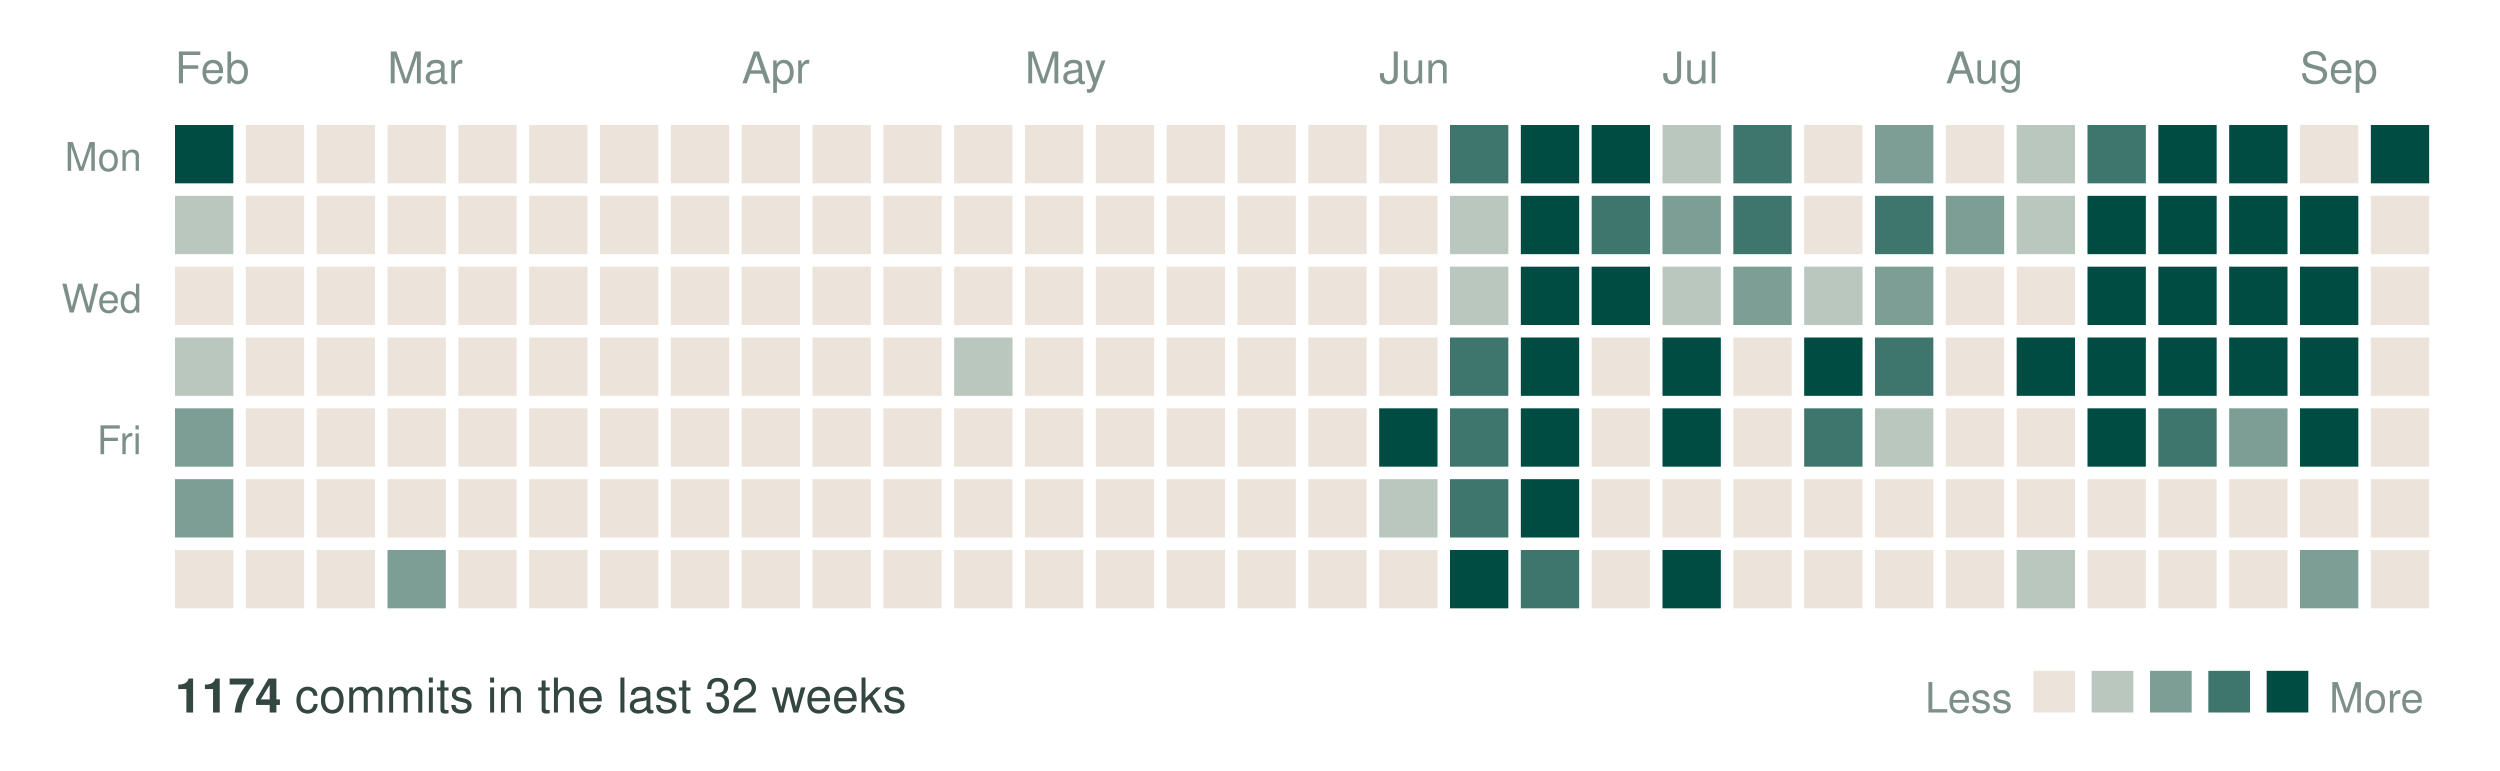
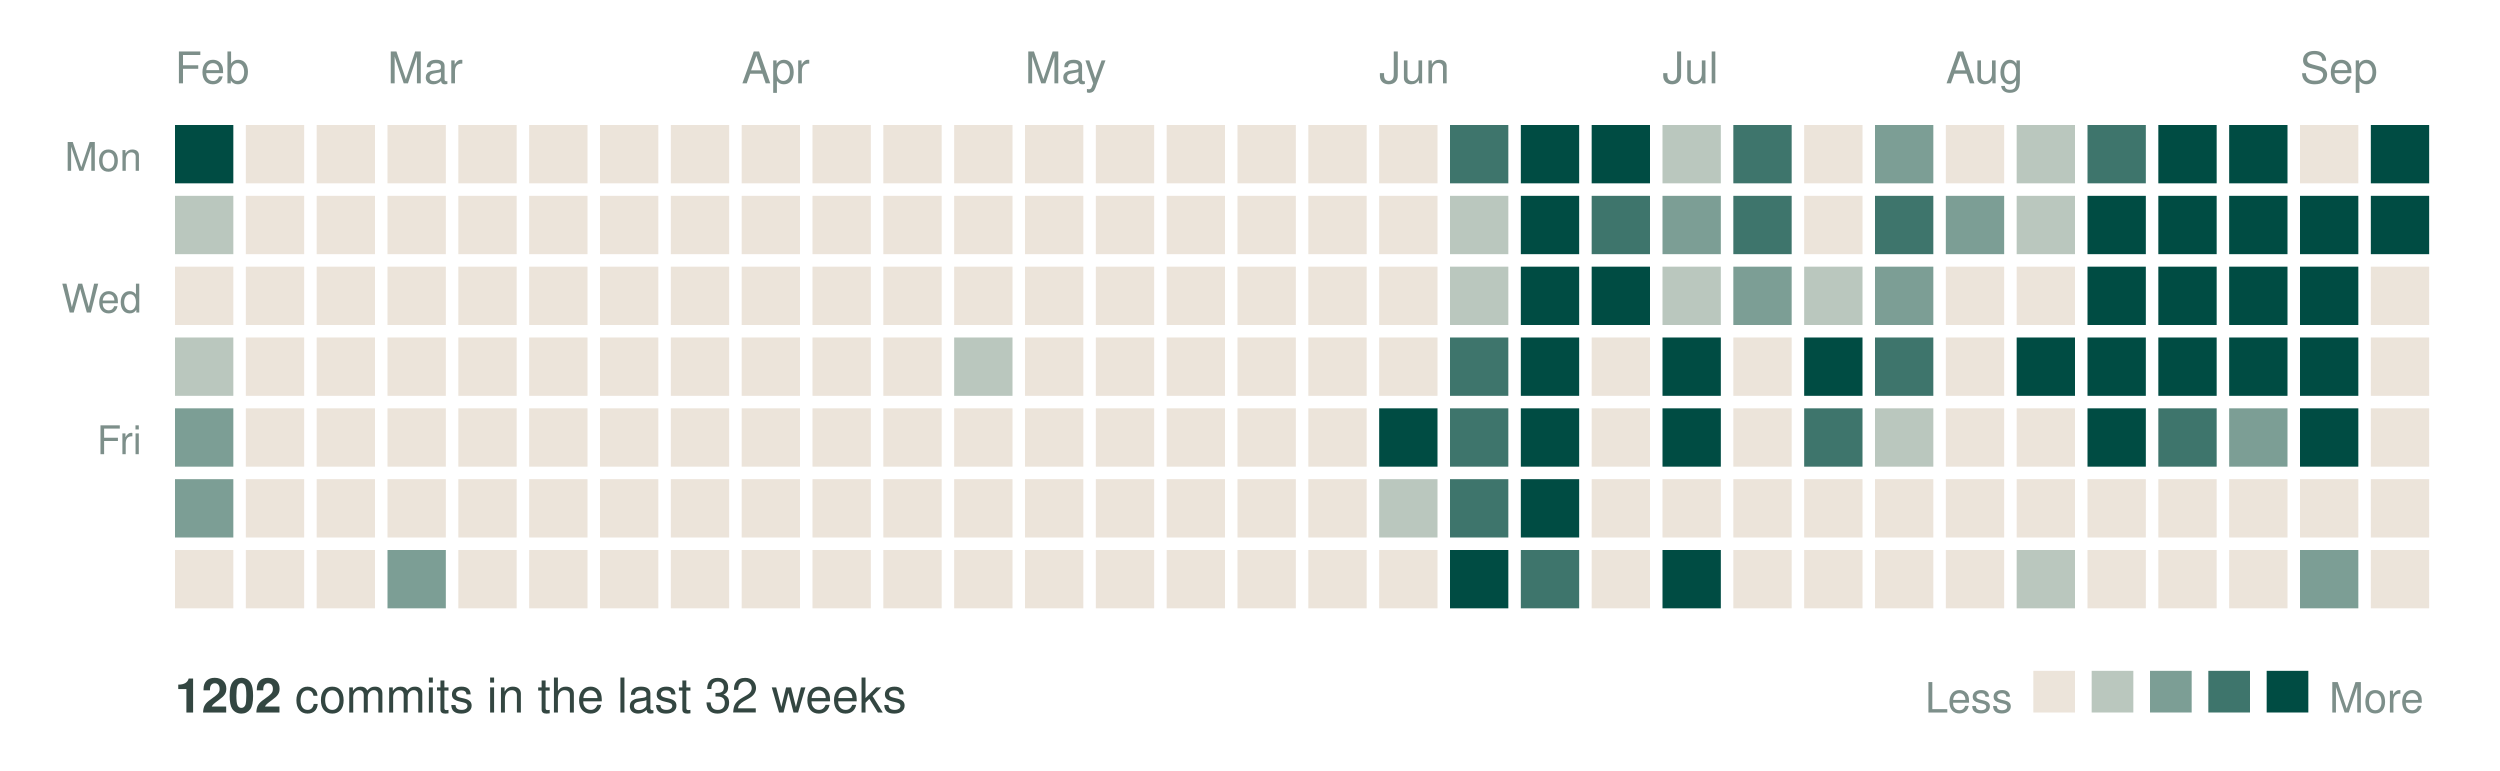
<svg xmlns="http://www.w3.org/2000/svg" width="600" height="185" viewBox="0 0 600 185" role="img" aria-label="Commit activity over the last 32 weeks">
  <text x="42" y="20" font-family="Helvetica, Arial, sans-serif" font-size="10.5" fill="#7d8f8a">Feb</text>
  <text x="93" y="20" font-family="Helvetica, Arial, sans-serif" font-size="10.5" fill="#7d8f8a">Mar</text>
  <text x="178" y="20" font-family="Helvetica, Arial, sans-serif" font-size="10.5" fill="#7d8f8a">Apr</text>
  <text x="246" y="20" font-family="Helvetica, Arial, sans-serif" font-size="10.5" fill="#7d8f8a">May</text>
  <text x="331" y="20" font-family="Helvetica, Arial, sans-serif" font-size="10.5" fill="#7d8f8a">Jun</text>
  <text x="399" y="20" font-family="Helvetica, Arial, sans-serif" font-size="10.5" fill="#7d8f8a">Jul</text>
  <text x="467" y="20" font-family="Helvetica, Arial, sans-serif" font-size="10.5" fill="#7d8f8a">Aug</text>
  <text x="552" y="20" font-family="Helvetica, Arial, sans-serif" font-size="10.5" fill="#7d8f8a">Sep</text>
  <text x="34" y="41" text-anchor="end" font-family="Helvetica, Arial, sans-serif" font-size="9.5" fill="#7d8f8a">Mon</text>
  <text x="34" y="75" text-anchor="end" font-family="Helvetica, Arial, sans-serif" font-size="9.5" fill="#7d8f8a">Wed</text>
  <text x="34" y="109" text-anchor="end" font-family="Helvetica, Arial, sans-serif" font-size="9.5" fill="#7d8f8a">Fri</text>
  <rect x="42" y="30" width="14" height="14" fill="#004c43" />
  <rect x="42" y="47" width="14" height="14" fill="#bac7be" />
  <rect x="42" y="64" width="14" height="14" fill="#ece4da" />
  <rect x="42" y="81" width="14" height="14" fill="#bac7be" />
  <rect x="42" y="98" width="14" height="14" fill="#7c9e95" />
  <rect x="42" y="115" width="14" height="14" fill="#7c9e95" />
  <rect x="42" y="132" width="14" height="14" fill="#ece4da" />
  <rect x="59" y="30" width="14" height="14" fill="#ece4da" />
  <rect x="59" y="47" width="14" height="14" fill="#ece4da" />
  <rect x="59" y="64" width="14" height="14" fill="#ece4da" />
  <rect x="59" y="81" width="14" height="14" fill="#ece4da" />
  <rect x="59" y="98" width="14" height="14" fill="#ece4da" />
  <rect x="59" y="115" width="14" height="14" fill="#ece4da" />
  <rect x="59" y="132" width="14" height="14" fill="#ece4da" />
  <rect x="76" y="30" width="14" height="14" fill="#ece4da" />
  <rect x="76" y="47" width="14" height="14" fill="#ece4da" />
  <rect x="76" y="64" width="14" height="14" fill="#ece4da" />
  <rect x="76" y="81" width="14" height="14" fill="#ece4da" />
  <rect x="76" y="98" width="14" height="14" fill="#ece4da" />
  <rect x="76" y="115" width="14" height="14" fill="#ece4da" />
  <rect x="76" y="132" width="14" height="14" fill="#ece4da" />
  <rect x="93" y="30" width="14" height="14" fill="#ece4da" />
  <rect x="93" y="47" width="14" height="14" fill="#ece4da" />
  <rect x="93" y="64" width="14" height="14" fill="#ece4da" />
  <rect x="93" y="81" width="14" height="14" fill="#ece4da" />
  <rect x="93" y="98" width="14" height="14" fill="#ece4da" />
  <rect x="93" y="115" width="14" height="14" fill="#ece4da" />
  <rect x="93" y="132" width="14" height="14" fill="#7c9e95" />
  <rect x="110" y="30" width="14" height="14" fill="#ece4da" />
  <rect x="110" y="47" width="14" height="14" fill="#ece4da" />
  <rect x="110" y="64" width="14" height="14" fill="#ece4da" />
  <rect x="110" y="81" width="14" height="14" fill="#ece4da" />
  <rect x="110" y="98" width="14" height="14" fill="#ece4da" />
  <rect x="110" y="115" width="14" height="14" fill="#ece4da" />
  <rect x="110" y="132" width="14" height="14" fill="#ece4da" />
  <rect x="127" y="30" width="14" height="14" fill="#ece4da" />
  <rect x="127" y="47" width="14" height="14" fill="#ece4da" />
  <rect x="127" y="64" width="14" height="14" fill="#ece4da" />
  <rect x="127" y="81" width="14" height="14" fill="#ece4da" />
  <rect x="127" y="98" width="14" height="14" fill="#ece4da" />
  <rect x="127" y="115" width="14" height="14" fill="#ece4da" />
  <rect x="127" y="132" width="14" height="14" fill="#ece4da" />
  <rect x="144" y="30" width="14" height="14" fill="#ece4da" />
  <rect x="144" y="47" width="14" height="14" fill="#ece4da" />
  <rect x="144" y="64" width="14" height="14" fill="#ece4da" />
  <rect x="144" y="81" width="14" height="14" fill="#ece4da" />
  <rect x="144" y="98" width="14" height="14" fill="#ece4da" />
  <rect x="144" y="115" width="14" height="14" fill="#ece4da" />
  <rect x="144" y="132" width="14" height="14" fill="#ece4da" />
  <rect x="161" y="30" width="14" height="14" fill="#ece4da" />
  <rect x="161" y="47" width="14" height="14" fill="#ece4da" />
  <rect x="161" y="64" width="14" height="14" fill="#ece4da" />
  <rect x="161" y="81" width="14" height="14" fill="#ece4da" />
  <rect x="161" y="98" width="14" height="14" fill="#ece4da" />
  <rect x="161" y="115" width="14" height="14" fill="#ece4da" />
  <rect x="161" y="132" width="14" height="14" fill="#ece4da" />
  <rect x="178" y="30" width="14" height="14" fill="#ece4da" />
  <rect x="178" y="47" width="14" height="14" fill="#ece4da" />
  <rect x="178" y="64" width="14" height="14" fill="#ece4da" />
  <rect x="178" y="81" width="14" height="14" fill="#ece4da" />
  <rect x="178" y="98" width="14" height="14" fill="#ece4da" />
  <rect x="178" y="115" width="14" height="14" fill="#ece4da" />
  <rect x="178" y="132" width="14" height="14" fill="#ece4da" />
  <rect x="195" y="30" width="14" height="14" fill="#ece4da" />
  <rect x="195" y="47" width="14" height="14" fill="#ece4da" />
  <rect x="195" y="64" width="14" height="14" fill="#ece4da" />
  <rect x="195" y="81" width="14" height="14" fill="#ece4da" />
  <rect x="195" y="98" width="14" height="14" fill="#ece4da" />
  <rect x="195" y="115" width="14" height="14" fill="#ece4da" />
  <rect x="195" y="132" width="14" height="14" fill="#ece4da" />
  <rect x="212" y="30" width="14" height="14" fill="#ece4da" />
  <rect x="212" y="47" width="14" height="14" fill="#ece4da" />
  <rect x="212" y="64" width="14" height="14" fill="#ece4da" />
  <rect x="212" y="81" width="14" height="14" fill="#ece4da" />
  <rect x="212" y="98" width="14" height="14" fill="#ece4da" />
  <rect x="212" y="115" width="14" height="14" fill="#ece4da" />
  <rect x="212" y="132" width="14" height="14" fill="#ece4da" />
  <rect x="229" y="30" width="14" height="14" fill="#ece4da" />
  <rect x="229" y="47" width="14" height="14" fill="#ece4da" />
  <rect x="229" y="64" width="14" height="14" fill="#ece4da" />
  <rect x="229" y="81" width="14" height="14" fill="#bac7be" />
  <rect x="229" y="98" width="14" height="14" fill="#ece4da" />
  <rect x="229" y="115" width="14" height="14" fill="#ece4da" />
  <rect x="229" y="132" width="14" height="14" fill="#ece4da" />
  <rect x="246" y="30" width="14" height="14" fill="#ece4da" />
  <rect x="246" y="47" width="14" height="14" fill="#ece4da" />
  <rect x="246" y="64" width="14" height="14" fill="#ece4da" />
  <rect x="246" y="81" width="14" height="14" fill="#ece4da" />
  <rect x="246" y="98" width="14" height="14" fill="#ece4da" />
  <rect x="246" y="115" width="14" height="14" fill="#ece4da" />
  <rect x="246" y="132" width="14" height="14" fill="#ece4da" />
  <rect x="263" y="30" width="14" height="14" fill="#ece4da" />
  <rect x="263" y="47" width="14" height="14" fill="#ece4da" />
  <rect x="263" y="64" width="14" height="14" fill="#ece4da" />
  <rect x="263" y="81" width="14" height="14" fill="#ece4da" />
  <rect x="263" y="98" width="14" height="14" fill="#ece4da" />
  <rect x="263" y="115" width="14" height="14" fill="#ece4da" />
  <rect x="263" y="132" width="14" height="14" fill="#ece4da" />
  <rect x="280" y="30" width="14" height="14" fill="#ece4da" />
  <rect x="280" y="47" width="14" height="14" fill="#ece4da" />
  <rect x="280" y="64" width="14" height="14" fill="#ece4da" />
  <rect x="280" y="81" width="14" height="14" fill="#ece4da" />
  <rect x="280" y="98" width="14" height="14" fill="#ece4da" />
  <rect x="280" y="115" width="14" height="14" fill="#ece4da" />
  <rect x="280" y="132" width="14" height="14" fill="#ece4da" />
  <rect x="297" y="30" width="14" height="14" fill="#ece4da" />
  <rect x="297" y="47" width="14" height="14" fill="#ece4da" />
  <rect x="297" y="64" width="14" height="14" fill="#ece4da" />
  <rect x="297" y="81" width="14" height="14" fill="#ece4da" />
  <rect x="297" y="98" width="14" height="14" fill="#ece4da" />
  <rect x="297" y="115" width="14" height="14" fill="#ece4da" />
  <rect x="297" y="132" width="14" height="14" fill="#ece4da" />
  <rect x="314" y="30" width="14" height="14" fill="#ece4da" />
  <rect x="314" y="47" width="14" height="14" fill="#ece4da" />
  <rect x="314" y="64" width="14" height="14" fill="#ece4da" />
  <rect x="314" y="81" width="14" height="14" fill="#ece4da" />
  <rect x="314" y="98" width="14" height="14" fill="#ece4da" />
  <rect x="314" y="115" width="14" height="14" fill="#ece4da" />
  <rect x="314" y="132" width="14" height="14" fill="#ece4da" />
  <rect x="331" y="30" width="14" height="14" fill="#ece4da" />
  <rect x="331" y="47" width="14" height="14" fill="#ece4da" />
  <rect x="331" y="64" width="14" height="14" fill="#ece4da" />
  <rect x="331" y="81" width="14" height="14" fill="#ece4da" />
  <rect x="331" y="98" width="14" height="14" fill="#004c43" />
  <rect x="331" y="115" width="14" height="14" fill="#bac7be" />
  <rect x="331" y="132" width="14" height="14" fill="#ece4da" />
  <rect x="348" y="30" width="14" height="14" fill="#3e756c" />
  <rect x="348" y="47" width="14" height="14" fill="#bac7be" />
  <rect x="348" y="64" width="14" height="14" fill="#bac7be" />
  <rect x="348" y="81" width="14" height="14" fill="#3e756c" />
  <rect x="348" y="98" width="14" height="14" fill="#3e756c" />
  <rect x="348" y="115" width="14" height="14" fill="#3e756c" />
  <rect x="348" y="132" width="14" height="14" fill="#004c43" />
  <rect x="365" y="30" width="14" height="14" fill="#004c43" />
  <rect x="365" y="47" width="14" height="14" fill="#004c43" />
  <rect x="365" y="64" width="14" height="14" fill="#004c43" />
  <rect x="365" y="81" width="14" height="14" fill="#004c43" />
  <rect x="365" y="98" width="14" height="14" fill="#004c43" />
  <rect x="365" y="115" width="14" height="14" fill="#004c43" />
  <rect x="365" y="132" width="14" height="14" fill="#3e756c" />
  <rect x="382" y="30" width="14" height="14" fill="#004c43" />
  <rect x="382" y="47" width="14" height="14" fill="#3e756c" />
  <rect x="382" y="64" width="14" height="14" fill="#004c43" />
  <rect x="382" y="81" width="14" height="14" fill="#ece4da" />
  <rect x="382" y="98" width="14" height="14" fill="#ece4da" />
  <rect x="382" y="115" width="14" height="14" fill="#ece4da" />
  <rect x="382" y="132" width="14" height="14" fill="#ece4da" />
  <rect x="399" y="30" width="14" height="14" fill="#bac7be" />
  <rect x="399" y="47" width="14" height="14" fill="#7c9e95" />
  <rect x="399" y="64" width="14" height="14" fill="#bac7be" />
  <rect x="399" y="81" width="14" height="14" fill="#004c43" />
  <rect x="399" y="98" width="14" height="14" fill="#004c43" />
  <rect x="399" y="115" width="14" height="14" fill="#ece4da" />
  <rect x="399" y="132" width="14" height="14" fill="#004c43" />
  <rect x="416" y="30" width="14" height="14" fill="#3e756c" />
  <rect x="416" y="47" width="14" height="14" fill="#3e756c" />
  <rect x="416" y="64" width="14" height="14" fill="#7c9e95" />
  <rect x="416" y="81" width="14" height="14" fill="#ece4da" />
  <rect x="416" y="98" width="14" height="14" fill="#ece4da" />
  <rect x="416" y="115" width="14" height="14" fill="#ece4da" />
  <rect x="416" y="132" width="14" height="14" fill="#ece4da" />
  <rect x="433" y="30" width="14" height="14" fill="#ece4da" />
  <rect x="433" y="47" width="14" height="14" fill="#ece4da" />
  <rect x="433" y="64" width="14" height="14" fill="#bac7be" />
  <rect x="433" y="81" width="14" height="14" fill="#004c43" />
  <rect x="433" y="98" width="14" height="14" fill="#3e756c" />
  <rect x="433" y="115" width="14" height="14" fill="#ece4da" />
  <rect x="433" y="132" width="14" height="14" fill="#ece4da" />
  <rect x="450" y="30" width="14" height="14" fill="#7c9e95" />
  <rect x="450" y="47" width="14" height="14" fill="#3e756c" />
  <rect x="450" y="64" width="14" height="14" fill="#7c9e95" />
  <rect x="450" y="81" width="14" height="14" fill="#3e756c" />
  <rect x="450" y="98" width="14" height="14" fill="#bac7be" />
  <rect x="450" y="115" width="14" height="14" fill="#ece4da" />
  <rect x="450" y="132" width="14" height="14" fill="#ece4da" />
  <rect x="467" y="30" width="14" height="14" fill="#ece4da" />
  <rect x="467" y="47" width="14" height="14" fill="#7c9e95" />
  <rect x="467" y="64" width="14" height="14" fill="#ece4da" />
  <rect x="467" y="81" width="14" height="14" fill="#ece4da" />
  <rect x="467" y="98" width="14" height="14" fill="#ece4da" />
  <rect x="467" y="115" width="14" height="14" fill="#ece4da" />
  <rect x="467" y="132" width="14" height="14" fill="#ece4da" />
  <rect x="484" y="30" width="14" height="14" fill="#bac7be" />
  <rect x="484" y="47" width="14" height="14" fill="#bac7be" />
  <rect x="484" y="64" width="14" height="14" fill="#ece4da" />
  <rect x="484" y="81" width="14" height="14" fill="#004c43" />
  <rect x="484" y="98" width="14" height="14" fill="#ece4da" />
  <rect x="484" y="115" width="14" height="14" fill="#ece4da" />
  <rect x="484" y="132" width="14" height="14" fill="#bac7be" />
  <rect x="501" y="30" width="14" height="14" fill="#3e756c" />
  <rect x="501" y="47" width="14" height="14" fill="#004c43" />
  <rect x="501" y="64" width="14" height="14" fill="#004c43" />
  <rect x="501" y="81" width="14" height="14" fill="#004c43" />
  <rect x="501" y="98" width="14" height="14" fill="#004c43" />
  <rect x="501" y="115" width="14" height="14" fill="#ece4da" />
  <rect x="501" y="132" width="14" height="14" fill="#ece4da" />
  <rect x="518" y="30" width="14" height="14" fill="#004c43" />
  <rect x="518" y="47" width="14" height="14" fill="#004c43" />
  <rect x="518" y="64" width="14" height="14" fill="#004c43" />
  <rect x="518" y="81" width="14" height="14" fill="#004c43" />
  <rect x="518" y="98" width="14" height="14" fill="#3e756c" />
  <rect x="518" y="115" width="14" height="14" fill="#ece4da" />
  <rect x="518" y="132" width="14" height="14" fill="#ece4da" />
  <rect x="535" y="30" width="14" height="14" fill="#004c43" />
  <rect x="535" y="47" width="14" height="14" fill="#004c43" />
  <rect x="535" y="64" width="14" height="14" fill="#004c43" />
  <rect x="535" y="81" width="14" height="14" fill="#004c43" />
  <rect x="535" y="98" width="14" height="14" fill="#7c9e95" />
  <rect x="535" y="115" width="14" height="14" fill="#ece4da" />
  <rect x="535" y="132" width="14" height="14" fill="#ece4da" />
  <rect x="552" y="30" width="14" height="14" fill="#ece4da" />
  <rect x="552" y="47" width="14" height="14" fill="#004c43" />
  <rect x="552" y="64" width="14" height="14" fill="#004c43" />
  <rect x="552" y="81" width="14" height="14" fill="#004c43" />
  <rect x="552" y="98" width="14" height="14" fill="#004c43" />
  <rect x="552" y="115" width="14" height="14" fill="#ece4da" />
  <rect x="552" y="132" width="14" height="14" fill="#7c9e95" />
  <rect x="569" y="30" width="14" height="14" fill="#004c43" />
-   <rect x="569" y="47" width="14" height="14" fill="#ece4da" />
+   <rect x="569" y="47" width="14" height="14" fill="#004c43" />
  <rect x="569" y="64" width="14" height="14" fill="#ece4da" />
  <rect x="569" y="81" width="14" height="14" fill="#ece4da" />
  <rect x="569" y="98" width="14" height="14" fill="#ece4da" />
  <rect x="569" y="115" width="14" height="14" fill="#ece4da" />
  <rect x="569" y="132" width="14" height="14" fill="#ece4da" />
  <text x="42" y="171" font-family="Helvetica, Arial, sans-serif" font-size="11.5" fill="#334641">
-     <tspan font-weight="bold">1174</tspan> commits in the last 32 weeks</text>
+     <tspan font-weight="bold">1202</tspan> commits in the last 32 weeks</text>
  <text x="483" y="171" text-anchor="end" font-family="Helvetica, Arial, sans-serif" font-size="10" fill="#7d8f8a">Less</text>
  <rect x="488" y="161" width="10" height="10" fill="#ece4da" />
  <rect x="502" y="161" width="10" height="10" fill="#bac7be" />
  <rect x="516" y="161" width="10" height="10" fill="#7c9e95" />
  <rect x="530" y="161" width="10" height="10" fill="#3e756c" />
  <rect x="544" y="161" width="10" height="10" fill="#004c43" />
  <text x="559" y="171" font-family="Helvetica, Arial, sans-serif" font-size="10" fill="#7d8f8a">More</text>
</svg>
